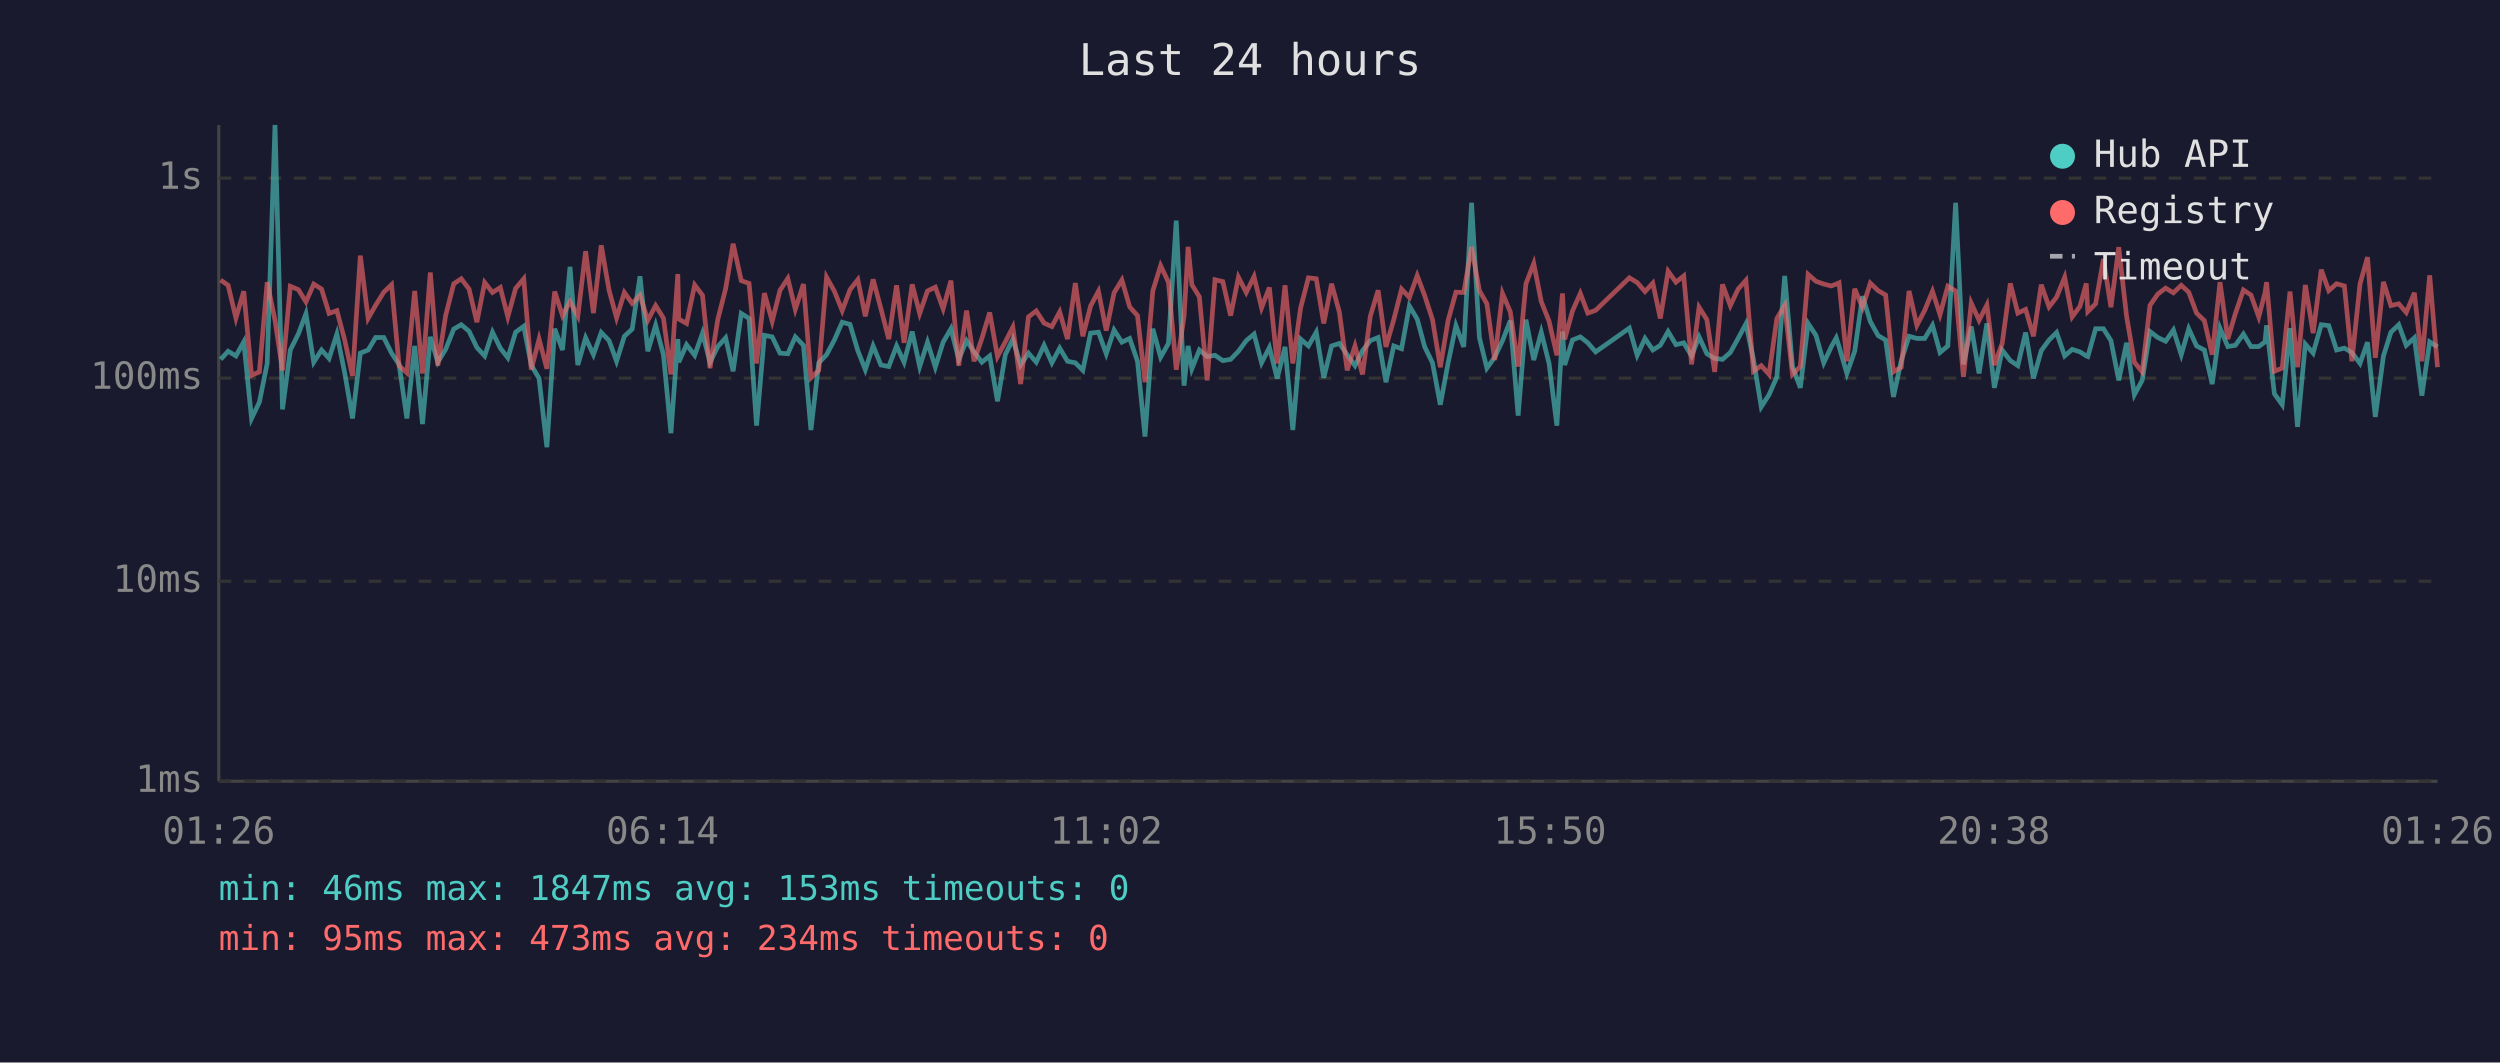
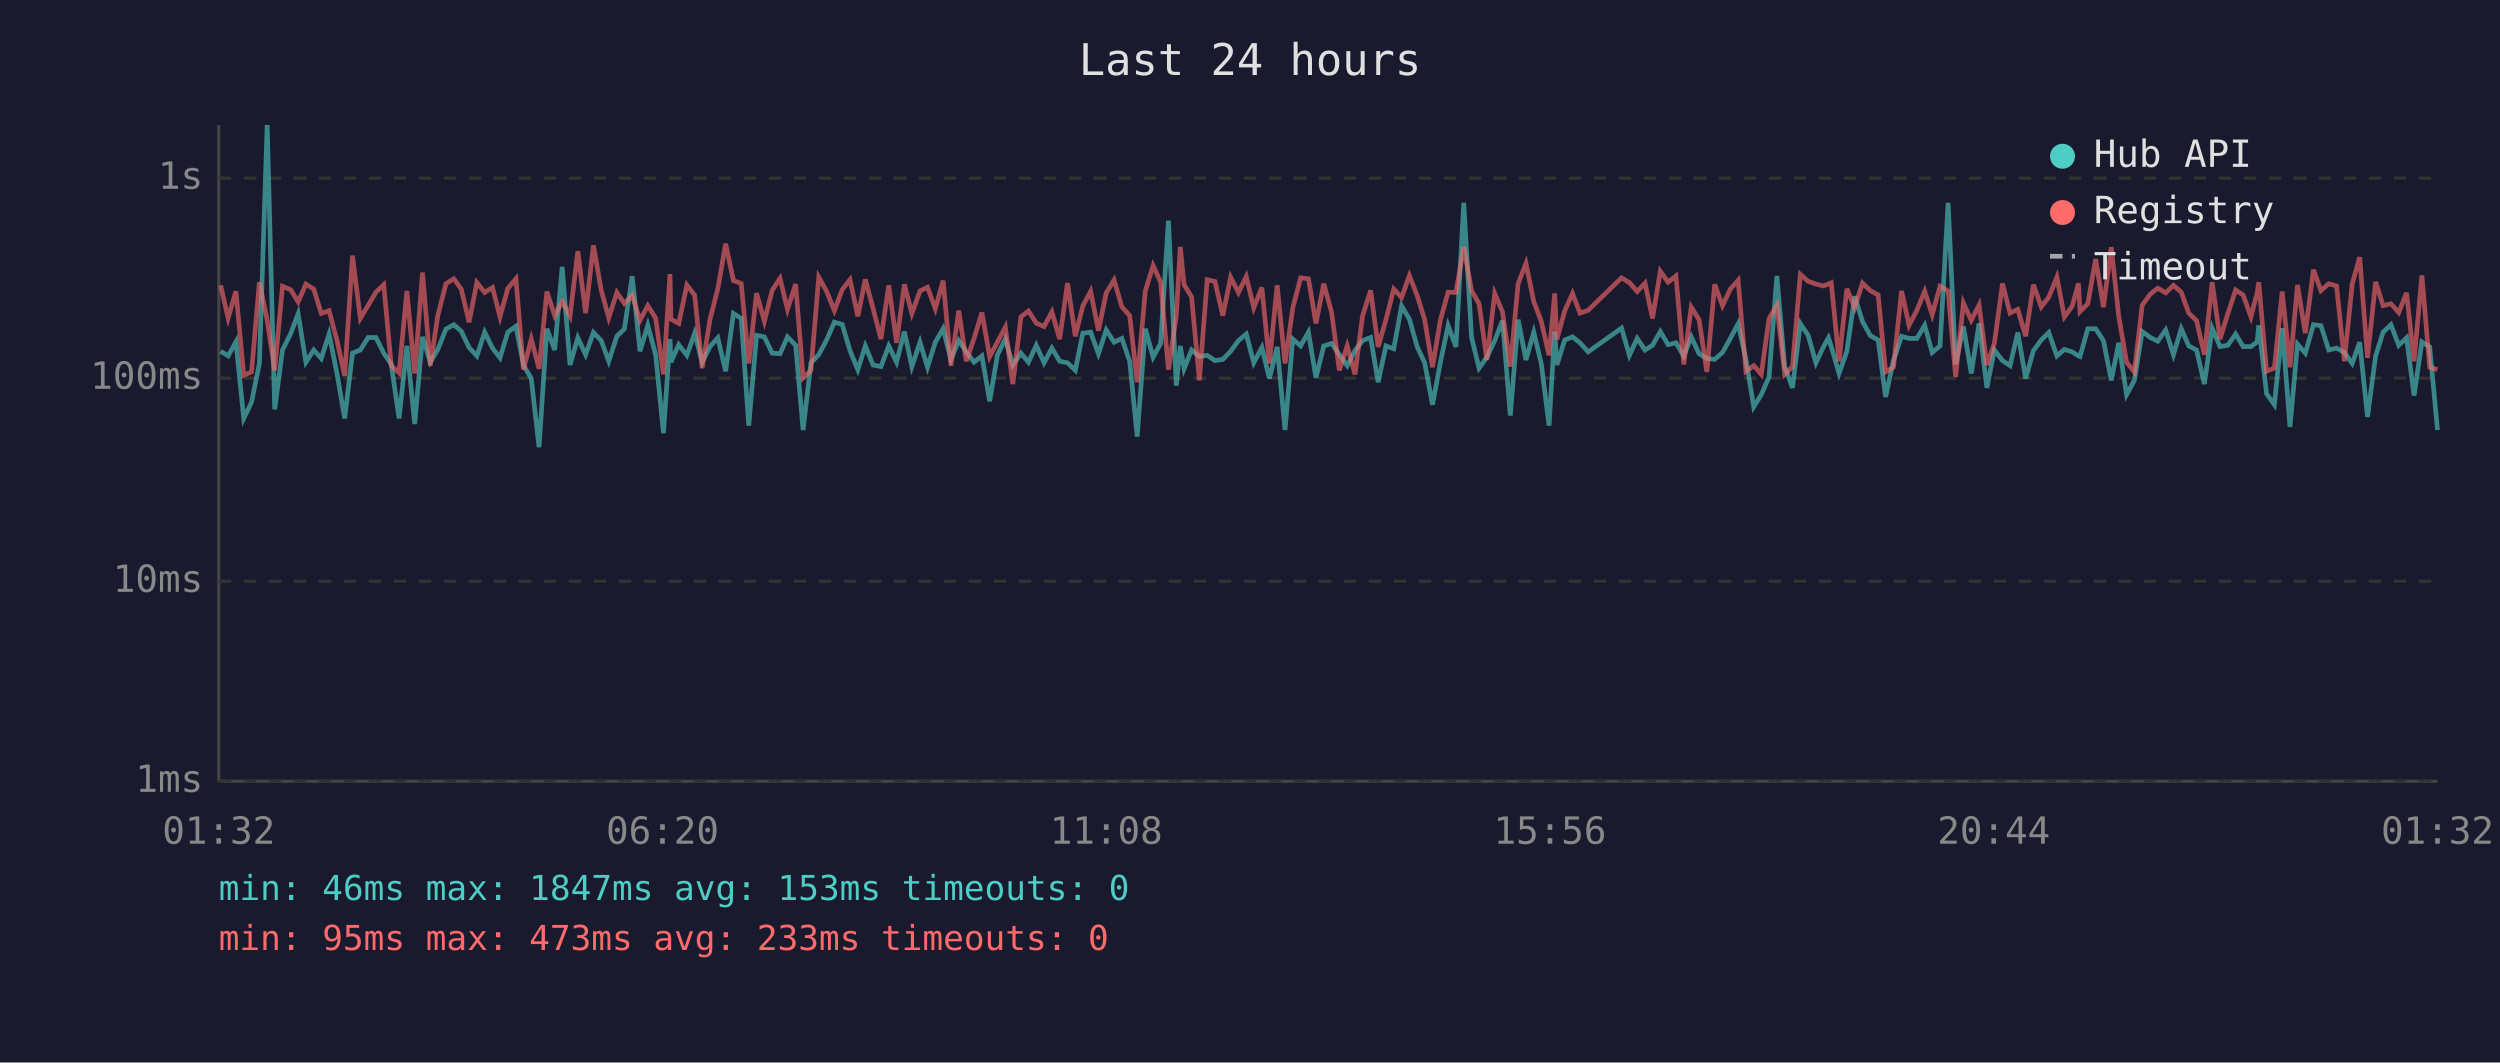
<svg xmlns="http://www.w3.org/2000/svg" viewBox="0 0 800 340" font-family="monospace" font-size="12">
  <rect width="800" height="340" fill="#1a1a2e" />
  <text x="400" y="24" fill="#e0e0e0" font-size="14" text-anchor="middle">Last 24 hours</text>
  <line x1="70" y1="40" x2="70" y2="250" stroke="#444" stroke-width="1" />
  <line x1="70" y1="250" x2="780" y2="250" stroke="#444" stroke-width="1" />
  <line x1="70" y1="250" x2="780" y2="250" stroke="#333" stroke-width="1" stroke-dasharray="4" />
  <text x="65" y="250" fill="#888" text-anchor="end" dominant-baseline="middle">1ms</text>
  <line x1="70" y1="186" x2="780" y2="186" stroke="#333" stroke-width="1" stroke-dasharray="4" />
  <text x="65" y="186" fill="#888" text-anchor="end" dominant-baseline="middle">10ms</text>
  <line x1="70" y1="121" x2="780" y2="121" stroke="#333" stroke-width="1" stroke-dasharray="4" />
  <text x="65" y="121" fill="#888" text-anchor="end" dominant-baseline="middle">100ms</text>
  <line x1="70" y1="57" x2="780" y2="57" stroke="#333" stroke-width="1" stroke-dasharray="4" />
  <text x="65" y="57" fill="#888" text-anchor="end" dominant-baseline="middle">1s</text>
-   <text x="70" y="270" fill="#888" text-anchor="middle">01:26</text>
-   <text x="212" y="270" fill="#888" text-anchor="middle">06:14</text>
-   <text x="354" y="270" fill="#888" text-anchor="middle">11:02</text>
-   <text x="496" y="270" fill="#888" text-anchor="middle">15:50</text>
-   <text x="638" y="270" fill="#888" text-anchor="middle">20:38</text>
-   <text x="780" y="270" fill="#888" text-anchor="middle">01:26</text>
-   <polyline points="70.6,115.0 73.0,112.4 75.5,113.9 78.0,109.4 80.5,133.9 83.0,128.7 85.5,116.3 88.0,40.0 90.4,131.0 92.9,112.0 95.5,106.8 97.9,100.4 100.4,115.9 102.9,112.0 105.3,114.7 107.8,106.9 110.3,119.3 112.8,133.9 115.3,113.0 117.8,112.0 120.2,108.0 122.8,108.0 125.3,113.0 127.7,116.6 130.2,133.9 132.7,110.7 135.2,135.7 137.7,107.8 140.1,115.9 142.6,111.8 145.2,105.3 147.6,103.9 150.1,106.0 152.6,111.2 155.1,113.9 157.6,106.3 160.1,111.4 162.5,114.5 165.0,106.3 167.6,104.4 170.0,116.8 172.5,121.1 175.0,143.1 177.5,105.2 180.0,112.0 182.4,85.4 184.9,116.8 187.4,108.1 189.9,113.5 192.4,106.4 194.9,109.0 197.3,115.6 199.8,107.6 202.3,105.3 204.8,88.4 207.3,112.4 209.8,104.1 212.3,113.5 214.7,138.6 216.9,108.5 217.2,115.9 219.7,110.3 222.3,113.7 224.8,106.6 227.2,115.9 229.7,110.9 232.2,108.1 234.6,118.8 237.2,100.3 239.7,101.9 242.1,136.2 244.6,107.3 247.1,107.8 249.6,113.0 252.1,113.2 254.5,107.8 257.1,110.5 259.5,137.6 262.0,116.1 264.5,113.5 267.0,108.8 269.5,103.1 272.0,103.8 274.5,112.2 276.9,118.3 279.4,110.7 281.9,116.8 284.4,117.3 286.9,110.7 289.3,115.9 291.9,106.1 294.3,117.3 296.8,109.5 299.3,117.5 301.8,109.5 304.3,105.2 306.8,115.0 309.3,109.0 311.7,112.6 314.2,115.9 316.7,113.9 319.2,128.4 321.7,113.5 324.1,108.5 326.6,116.8 329.1,113.0 331.6,115.9 334.1,110.5 336.6,116.1 339.1,111.4 341.6,115.6 344.1,116.1 346.5,118.5 349.0,106.6 351.5,106.3 354.0,113.2 356.5,105.6 359.0,109.5 361.5,108.3 364.0,115.6 366.4,139.7 368.9,105.2 371.4,114.3 373.9,109.9 376.4,70.6 378.9,123.4 380.2,110.7 381.4,118.0 383.8,112.0 386.3,114.1 388.8,113.7 391.3,115.4 393.8,115.0 396.3,112.4 398.8,109.0 401.3,106.9 403.7,116.1 406.2,111.2 408.7,121.1 411.2,111.0 413.7,137.6 416.2,108.5 418.7,110.7 421.2,106.3 423.6,120.9 426.1,110.7 428.6,109.9 431.1,113.5 433.6,117.0 436.0,112.2 438.5,109.0 441.0,108.0 443.5,122.3 446.0,110.7 448.5,111.6 451.0,97.9 453.5,102.1 455.9,111.0 458.4,116.1 460.9,129.5 463.4,116.1 465.9,104.2 468.4,111.0 470.9,64.9 473.4,108.0 475.8,117.8 478.3,114.3 480.8,109.0 483.3,102.6 485.8,133.0 488.3,102.3 490.8,115.2 493.2,106.3 495.7,116.3 498.2,136.2 500.0,106.1 500.7,116.8 503.2,108.8 505.7,107.8 508.1,109.7 510.6,112.6 521.4,105.0 523.9,113.7 526.4,108.3 528.9,112.0 531.3,110.5 533.8,106.1 536.3,110.3 538.8,109.7 541.3,113.9 543.7,107.8 546.2,113.2 548.7,114.7 551.2,115.0 553.7,112.8 556.2,108.3 558.7,103.6 561.1,115.0 563.6,130.2 566.1,126.3 568.6,120.6 571.1,88.3 573.6,117.3 576.1,124.1 578.6,103.5 581.1,107.3 583.6,116.1 586.0,111.0 587.6,108.1 588.5,110.9 591.0,119.5 593.5,112.4 596.0,94.8 598.5,102.9 601.0,107.4 603.4,108.8 605.9,127.0 608.4,115.4 610.9,107.6 613.4,108.3 615.9,108.3 618.4,104.1 620.8,112.8 623.3,110.7 625.8,64.9 628.3,116.6 630.8,104.5 633.3,119.5 635.8,103.5 638.2,124.1 640.7,112.0 643.3,115.4 645.7,117.0 648.2,106.4 650.7,121.1 653.2,112.2 655.7,108.8 658.1,106.4 660.7,113.9 663.1,111.8 665.6,112.6 667.6,113.9 668.1,114.1 670.6,105.2 673.1,105.2 675.5,109.0 678.0,121.7 680.5,109.7 683.0,126.3 685.5,121.7 688.0,106.1 690.5,108.0 693.0,109.2 695.5,105.6 698.0,113.5 700.4,105.2 702.9,110.7 705.4,112.0 707.9,122.9 710.4,105.0 712.9,110.9 715.3,110.5 717.9,106.9 720.3,110.9 722.8,110.9 724.8,109.4 725.3,104.1 727.8,126.0 730.3,129.5 732.8,105.0 735.2,136.6 737.7,110.1 740.2,113.0 742.8,103.9 745.2,104.2 747.7,112.0 750.2,111.4 752.6,112.8 755.2,116.3 757.6,109.5 760.1,133.4 762.7,113.9 765.1,106.3 767.6,103.9 770.0,110.5 772.6,108.1 775.0,126.6 777.5,109.4 780.0,111.0" fill="none" stroke="#4ecdc4" stroke-width="1.5" opacity="0.6" />
-   <polyline points="70.6,89.6 73.0,91.3 75.5,101.8 78.0,93.2 80.5,120.1 83.0,119.0 85.5,90.3 88.0,102.5 90.4,118.5 92.9,91.6 95.5,92.7 97.9,96.6 100.4,90.9 102.9,92.5 105.3,100.3 107.8,99.4 110.3,108.8 112.8,120.3 115.3,81.8 117.8,101.9 120.2,97.7 122.8,93.5 125.3,91.1 127.7,117.0 130.2,119.3 132.7,93.1 135.2,119.5 137.7,87.2 140.1,117.0 142.6,101.0 145.2,90.8 147.6,89.2 150.1,92.5 152.6,103.1 155.1,90.4 157.6,93.6 160.1,92.0 162.5,101.4 165.0,92.3 167.6,89.2 170.0,118.3 172.5,108.5 175.0,118.0 177.5,93.3 180.0,101.0 182.4,96.5 184.9,101.2 187.4,80.4 189.9,100.2 192.4,78.5 194.9,92.9 197.3,101.7 199.8,93.6 202.3,97.1 204.8,94.5 207.3,102.5 209.8,97.8 212.3,101.8 214.7,119.8 216.9,87.7 217.2,102.1 219.7,103.5 222.3,91.2 224.8,94.5 227.2,117.8 229.7,102.2 232.2,92.4 234.6,78.0 237.2,89.8 239.7,90.7 242.1,116.3 244.6,93.8 247.1,102.8 249.6,92.9 252.1,89.1 254.5,99.0 257.1,90.9 259.5,120.9 262.0,118.5 264.5,88.7 267.0,93.2 269.5,99.4 272.0,92.7 274.5,89.5 276.9,101.2 279.4,89.4 281.9,98.8 284.4,108.5 286.9,91.3 289.3,109.7 291.9,91.0 294.3,100.3 296.8,93.1 299.3,91.9 301.8,98.8 304.3,89.8 306.8,117.0 309.3,99.4 311.7,115.6 314.2,108.3 316.7,100.0 319.2,114.1 321.7,109.4 324.1,104.7 326.6,122.9 329.1,101.4 331.6,99.5 334.1,103.4 336.6,104.5 339.1,99.8 341.6,108.5 344.1,90.6 346.5,107.6 349.0,97.9 351.5,93.2 354.0,105.8 356.5,93.7 359.0,89.6 361.5,98.2 364.0,101.0 366.4,122.3 368.9,93.1 371.4,85.0 373.9,90.3 376.4,118.3 378.9,101.2 380.2,79.0 381.4,91.1 383.8,95.0 386.3,121.7 388.8,89.5 391.3,90.1 393.8,101.0 396.3,88.7 398.8,93.6 401.3,88.5 403.7,98.5 406.2,92.0 408.7,116.3 411.2,91.3 413.7,116.3 416.2,98.5 418.7,88.9 421.2,89.2 423.6,103.5 426.1,90.8 428.6,99.9 431.1,118.5 433.6,110.7 436.0,119.8 438.5,101.2 441.0,92.9 443.5,111.0 446.0,102.3 448.5,92.5 451.0,95.2 453.5,88.2 455.9,94.6 458.4,102.3 460.9,117.5 463.4,102.5 465.9,93.5 468.4,93.6 470.9,79.0 473.4,93.0 475.8,97.2 478.3,115.2 480.8,93.9 483.3,99.8 485.8,117.3 488.3,90.8 490.8,84.3 493.2,96.5 495.7,102.8 498.2,113.7 500.0,93.9 500.7,108.6 503.2,99.5 505.7,93.9 508.1,100.2 510.6,99.3 521.4,88.9 523.9,90.4 526.4,93.3 528.9,90.6 531.3,101.9 533.8,86.8 536.3,90.3 538.8,88.3 541.3,116.6 543.7,98.3 546.2,102.3 548.7,119.0 551.2,91.0 553.7,97.8 556.2,92.5 558.7,89.7 561.1,118.8 563.6,117.0 566.1,119.8 568.6,101.9 571.1,97.7 573.6,119.8 576.1,117.3 578.6,87.8 581.1,90.0 583.6,90.9 586.0,91.5 587.6,90.9 588.5,90.5 591.0,115.6 593.5,92.4 596.0,98.4 598.5,90.6 601.0,93.0 603.4,94.4 605.9,119.0 608.4,117.5 610.9,93.1 613.4,104.1 615.9,99.3 618.4,93.2 620.8,100.7 623.3,91.6 625.8,93.1 628.3,120.6 630.8,97.0 633.3,102.5 635.8,97.6 638.2,116.8 640.7,109.9 643.3,90.7 645.7,100.2 648.2,99.0 650.7,107.6 653.2,91.1 655.7,98.2 658.1,95.1 660.7,88.7 663.1,101.4 665.6,98.0 667.6,90.7 668.1,99.7 670.6,97.2 673.1,82.9 675.5,98.3 678.0,79.1 680.5,101.2 683.0,115.9 685.5,119.0 688.0,97.7 690.5,94.1 693.0,92.2 695.5,93.7 698.0,91.3 700.4,93.5 702.9,100.2 705.4,102.6 707.9,113.5 710.4,90.3 712.9,108.5 715.3,100.4 717.9,92.8 720.3,94.4 722.8,101.4 724.8,93.7 725.3,90.3 727.8,118.8 730.3,117.8 732.8,93.3 735.2,117.5 737.7,91.2 740.2,106.6 742.8,86.3 745.2,93.0 747.7,90.8 750.2,91.5 752.6,115.6 755.2,90.9 757.6,82.3 760.1,114.5 762.7,90.2 765.1,97.8 767.6,97.2 770.0,100.0 772.6,93.7 775.0,115.6 777.5,88.1 780.0,117.5" fill="none" stroke="#ff6b6b" stroke-width="1.5" opacity="0.6" />
+   <text x="70" y="270" fill="#888" text-anchor="middle">01:32</text>
+   <text x="212" y="270" fill="#888" text-anchor="middle">06:20</text>
+   <text x="354" y="270" fill="#888" text-anchor="middle">11:08</text>
+   <text x="496" y="270" fill="#888" text-anchor="middle">15:56</text>
+   <text x="638" y="270" fill="#888" text-anchor="middle">20:44</text>
+   <text x="780" y="270" fill="#888" text-anchor="middle">01:32</text>
+   <polyline points="70.6,112.4 73.0,113.9 75.5,109.4 78.0,133.9 80.5,128.7 83.0,116.3 85.5,40.0 87.9,131.0 90.4,112.0 93.0,106.8 95.4,100.4 97.9,115.9 100.4,112.0 102.8,114.7 105.3,106.9 107.8,119.3 110.3,133.9 112.8,113.0 115.3,112.0 117.8,108.0 120.3,108.0 122.8,113.0 125.2,116.6 127.7,133.9 130.2,110.7 132.7,135.7 135.2,107.8 137.7,115.9 140.1,111.8 142.7,105.3 145.2,103.9 147.6,106.0 150.1,111.2 152.6,113.9 155.1,106.3 157.6,111.4 160.0,114.5 162.5,106.3 165.1,104.4 167.5,116.8 170.0,121.1 172.5,143.1 175.0,105.2 177.5,112.0 179.9,85.4 182.4,116.8 184.9,108.1 187.4,113.5 189.9,106.4 192.4,109.0 194.8,115.6 197.4,107.6 199.8,105.3 202.3,88.4 204.8,112.4 207.3,104.1 209.8,113.5 212.3,138.6 214.4,108.5 214.7,115.9 217.2,110.3 219.8,113.7 222.3,106.6 224.7,115.9 227.2,110.9 229.7,108.1 232.2,118.8 234.7,100.3 237.2,101.9 239.6,136.2 242.1,107.3 244.6,107.8 247.1,113.0 249.6,113.2 252.0,107.8 254.6,110.5 257.0,137.6 259.5,116.1 262.0,113.5 264.5,108.8 267.0,103.1 269.5,103.8 272.0,112.2 274.5,118.3 276.9,110.7 279.4,116.8 281.9,117.3 284.4,110.7 286.9,115.9 289.4,106.1 291.8,117.3 294.4,109.5 296.8,117.5 299.3,109.5 301.8,105.2 304.3,115.0 306.8,109.0 309.2,112.6 311.7,115.9 314.2,113.9 316.7,128.4 319.2,113.5 321.7,108.5 324.1,116.8 326.7,113.0 329.1,115.9 331.6,110.5 334.1,116.1 336.6,111.4 339.1,115.6 341.6,116.1 344.1,118.5 346.5,106.6 349.0,106.3 351.5,113.2 354.0,105.6 356.5,109.5 359.0,108.3 361.5,115.6 363.9,139.7 366.5,105.2 369.0,114.3 371.4,109.9 373.9,70.6 376.4,123.4 377.7,110.7 378.9,118.0 381.3,112.0 383.8,114.1 386.3,113.7 388.8,115.4 391.3,115.0 393.8,112.4 396.3,109.0 398.8,106.9 401.2,116.1 403.8,111.2 406.2,121.1 408.7,111.0 411.2,137.6 413.7,108.5 416.2,110.7 418.7,106.3 421.1,120.9 423.6,110.7 426.1,109.9 428.6,113.5 431.1,117.0 433.6,112.2 436.0,109.0 438.6,108.0 441.0,122.3 443.5,110.7 446.0,111.6 448.5,97.9 451.0,102.1 453.5,111.0 455.9,116.1 458.4,129.5 460.9,116.1 463.4,104.2 465.9,111.0 468.4,64.9 470.9,108.0 473.3,117.8 475.8,114.3 478.3,109.0 480.8,102.6 483.3,133.0 485.8,102.3 488.3,115.2 490.8,106.3 493.2,116.3 495.7,136.2 497.5,106.1 498.2,116.8 500.7,108.8 503.2,107.8 505.6,109.7 508.2,112.6 518.9,105.0 521.4,113.7 523.9,108.3 526.4,112.0 528.8,110.5 531.3,106.1 533.8,110.3 536.3,109.7 538.8,113.9 541.2,107.8 543.7,113.2 546.2,114.7 548.7,115.0 551.2,112.8 553.7,108.3 556.2,103.6 558.7,115.0 561.2,130.2 563.6,126.3 566.1,120.6 568.6,88.3 571.1,117.3 573.6,124.1 576.1,103.5 578.6,107.3 581.1,116.1 583.5,111.0 585.1,108.1 586.0,110.9 588.5,119.5 591.0,112.4 593.5,94.8 596.0,102.9 598.5,107.4 601.0,108.8 603.4,127.0 605.9,115.4 608.5,107.6 610.9,108.3 613.4,108.3 615.9,104.1 618.3,112.8 620.8,110.7 623.4,64.9 625.8,116.6 628.3,104.5 630.8,119.5 633.3,103.5 635.8,124.1 638.2,112.0 640.8,115.4 643.2,117.0 645.7,106.4 648.2,121.1 650.7,112.2 653.2,108.8 655.6,106.4 658.2,113.9 660.6,111.8 663.1,112.6 665.1,113.9 665.6,114.1 668.1,105.2 670.6,105.2 673.1,109.0 675.6,121.7 678.0,109.7 680.5,126.3 683.0,121.7 685.5,106.1 688.1,108.0 690.5,109.2 693.0,105.6 695.5,113.5 698.0,105.2 700.4,110.7 702.9,112.0 705.4,122.9 707.9,105.0 710.4,110.9 712.9,110.5 715.4,106.9 717.8,110.9 720.3,110.9 722.3,109.4 722.8,104.1 725.3,126.0 727.8,129.5 730.3,105.0 732.8,136.6 735.2,110.1 737.7,113.0 740.3,103.9 742.7,104.2 745.2,112.0 747.7,111.4 750.2,112.8 752.7,116.3 755.1,109.5 757.6,133.4 760.2,113.9 762.6,106.3 765.1,103.9 767.6,110.5 770.1,108.1 772.5,126.6 775.0,109.4 777.5,111.0 780.0,137.6" fill="none" stroke="#4ecdc4" stroke-width="1.5" opacity="0.6" />
+   <polyline points="70.6,91.3 73.0,101.8 75.5,93.2 78.0,120.1 80.5,119.0 83.0,90.3 85.5,102.5 87.9,118.5 90.4,91.6 93.0,92.7 95.4,96.6 97.9,90.9 100.4,92.5 102.8,100.3 105.3,99.4 107.8,108.8 110.3,120.3 112.8,81.8 115.3,101.9 117.8,97.7 120.3,93.5 122.8,91.1 125.2,117.0 127.7,119.3 130.2,93.1 132.7,119.5 135.2,87.2 137.7,117.0 140.1,101.0 142.7,90.8 145.2,89.2 147.6,92.5 150.1,103.1 152.6,90.4 155.1,93.6 157.6,92.0 160.0,101.4 162.5,92.3 165.1,89.2 167.5,118.3 170.0,108.5 172.5,118.0 175.0,93.3 177.5,101.0 179.9,96.5 182.4,101.2 184.9,80.4 187.4,100.2 189.9,78.5 192.4,92.9 194.8,101.7 197.4,93.6 199.8,97.1 202.3,94.5 204.8,102.5 207.3,97.8 209.8,101.8 212.3,119.8 214.4,87.7 214.7,102.1 217.2,103.5 219.8,91.2 222.3,94.5 224.7,117.8 227.2,102.2 229.7,92.4 232.2,78.0 234.7,89.8 237.2,90.7 239.6,116.3 242.1,93.8 244.6,102.8 247.1,92.9 249.6,89.1 252.0,99.0 254.6,90.9 257.0,120.9 259.5,118.5 262.0,88.7 264.5,93.2 267.0,99.4 269.5,92.7 272.0,89.5 274.5,101.2 276.9,89.4 279.4,98.8 281.9,108.5 284.4,91.3 286.9,109.7 289.4,91.0 291.8,100.3 294.4,93.1 296.8,91.9 299.3,98.8 301.8,89.8 304.3,117.0 306.8,99.4 309.2,115.6 311.7,108.3 314.2,100.0 316.7,114.1 319.2,109.4 321.7,104.7 324.1,122.9 326.7,101.4 329.1,99.5 331.6,103.4 334.1,104.5 336.6,99.8 339.1,108.5 341.6,90.6 344.1,107.6 346.5,97.9 349.0,93.2 351.5,105.8 354.0,93.7 356.5,89.6 359.0,98.2 361.5,101.0 363.9,122.3 366.5,93.1 369.0,85.0 371.4,90.3 373.9,118.3 376.4,101.2 377.7,79.0 378.9,91.1 381.3,95.0 383.8,121.7 386.3,89.5 388.8,90.1 391.3,101.0 393.8,88.7 396.3,93.6 398.8,88.5 401.2,98.5 403.8,92.0 406.2,116.3 408.7,91.3 411.2,116.3 413.7,98.5 416.2,88.9 418.7,89.2 421.1,103.5 423.6,90.8 426.1,99.9 428.6,118.5 431.1,110.7 433.6,119.8 436.0,101.2 438.6,92.9 441.0,111.0 443.5,102.3 446.0,92.5 448.5,95.2 451.0,88.2 453.5,94.6 455.9,102.3 458.4,117.5 460.9,102.5 463.4,93.5 465.9,93.6 468.4,79.0 470.9,93.0 473.3,97.2 475.8,115.2 478.3,93.9 480.8,99.8 483.3,117.3 485.8,90.8 488.3,84.3 490.8,96.5 493.2,102.8 495.7,113.7 497.5,93.9 498.2,108.6 500.7,99.5 503.2,93.9 505.6,100.2 508.2,99.3 518.9,88.9 521.4,90.4 523.9,93.3 526.4,90.6 528.8,101.9 531.3,86.8 533.8,90.3 536.3,88.3 538.8,116.6 541.2,98.3 543.7,102.3 546.2,119.0 548.7,91.0 551.2,97.8 553.7,92.5 556.2,89.7 558.7,118.8 561.2,117.0 563.6,119.8 566.1,101.9 568.6,97.7 571.1,119.8 573.6,117.3 576.1,87.8 578.6,90.0 581.1,90.9 583.5,91.5 585.1,90.9 586.0,90.5 588.5,115.6 591.0,92.4 593.5,98.4 596.0,90.6 598.5,93.0 601.0,94.4 603.4,119.0 605.9,117.5 608.5,93.1 610.9,104.1 613.4,99.3 615.9,93.2 618.3,100.7 620.8,91.6 623.4,93.1 625.8,120.6 628.3,97.0 630.8,102.5 633.3,97.6 635.8,116.8 638.2,109.9 640.8,90.7 643.2,100.2 645.7,99.0 648.2,107.6 650.7,91.1 653.2,98.2 655.6,95.1 658.2,88.7 660.6,101.4 663.1,98.0 665.1,90.7 665.6,99.7 668.1,97.2 670.6,82.9 673.1,98.3 675.6,79.1 678.0,101.2 680.5,115.9 683.0,119.0 685.5,97.7 688.1,94.1 690.5,92.2 693.0,93.7 695.5,91.3 698.0,93.5 700.4,100.2 702.9,102.6 705.4,113.5 707.9,90.3 710.4,108.5 712.9,100.4 715.4,92.8 717.8,94.4 720.3,101.4 722.3,93.7 722.8,90.3 725.3,118.8 727.8,117.8 730.3,93.3 732.8,117.5 735.2,91.2 737.7,106.6 740.3,86.3 742.7,93.0 745.2,90.8 747.7,91.5 750.2,115.6 752.7,90.9 755.1,82.3 757.6,114.5 760.2,90.2 762.6,97.8 765.1,97.2 767.6,100.0 770.1,93.7 772.5,115.6 775.0,88.1 777.5,117.5 780.0,118.3" fill="none" stroke="#ff6b6b" stroke-width="1.5" opacity="0.6" />
  <circle cx="660" cy="50" r="4" fill="#4ecdc4" />
  <text x="670" y="50" fill="#e0e0e0" dominant-baseline="middle">Hub API</text>
  <circle cx="660" cy="68" r="4" fill="#ff6b6b" />
  <text x="670" y="68" fill="#e0e0e0" dominant-baseline="middle">Registry</text>
  <line x1="656" y1="82" x2="664" y2="82" stroke="#e0e0e0" stroke-width="1.5" stroke-dasharray="4,3" opacity="0.7" />
  <text x="670" y="86" fill="#e0e0e0" dominant-baseline="middle">Timeout</text>
  <text x="70" y="288" fill="#4ecdc4" font-size="11">min: 46ms  max: 1847ms  avg: 153ms  timeouts: 0</text>
-   <text x="70" y="304" fill="#ff6b6b" font-size="11">min: 95ms  max: 473ms  avg: 234ms  timeouts: 0</text>
+   <text x="70" y="304" fill="#ff6b6b" font-size="11">min: 95ms  max: 473ms  avg: 233ms  timeouts: 0</text>
</svg>
